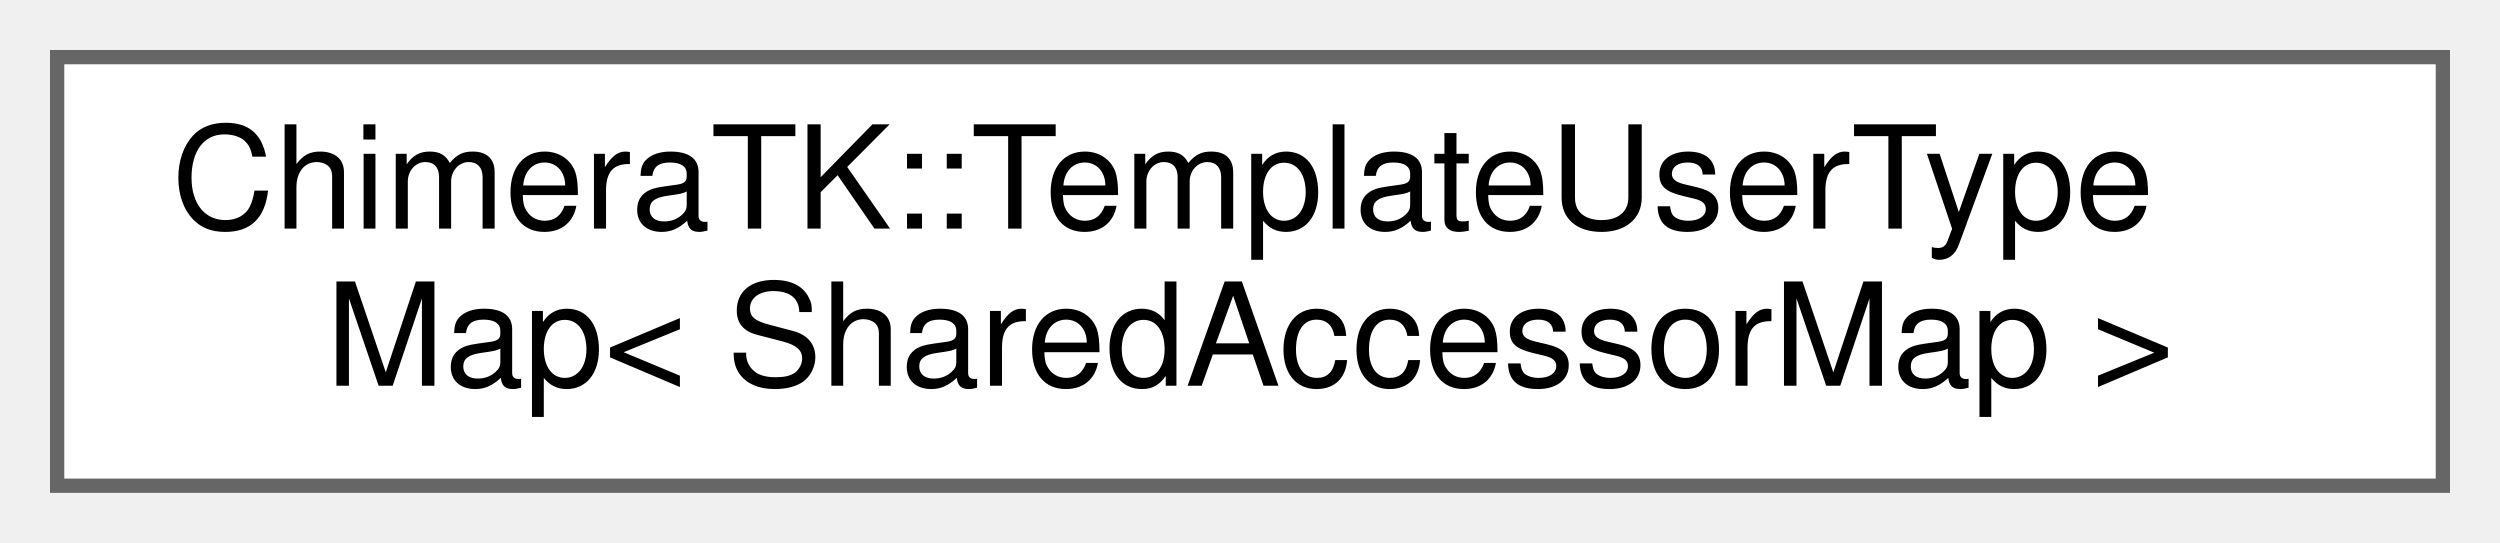
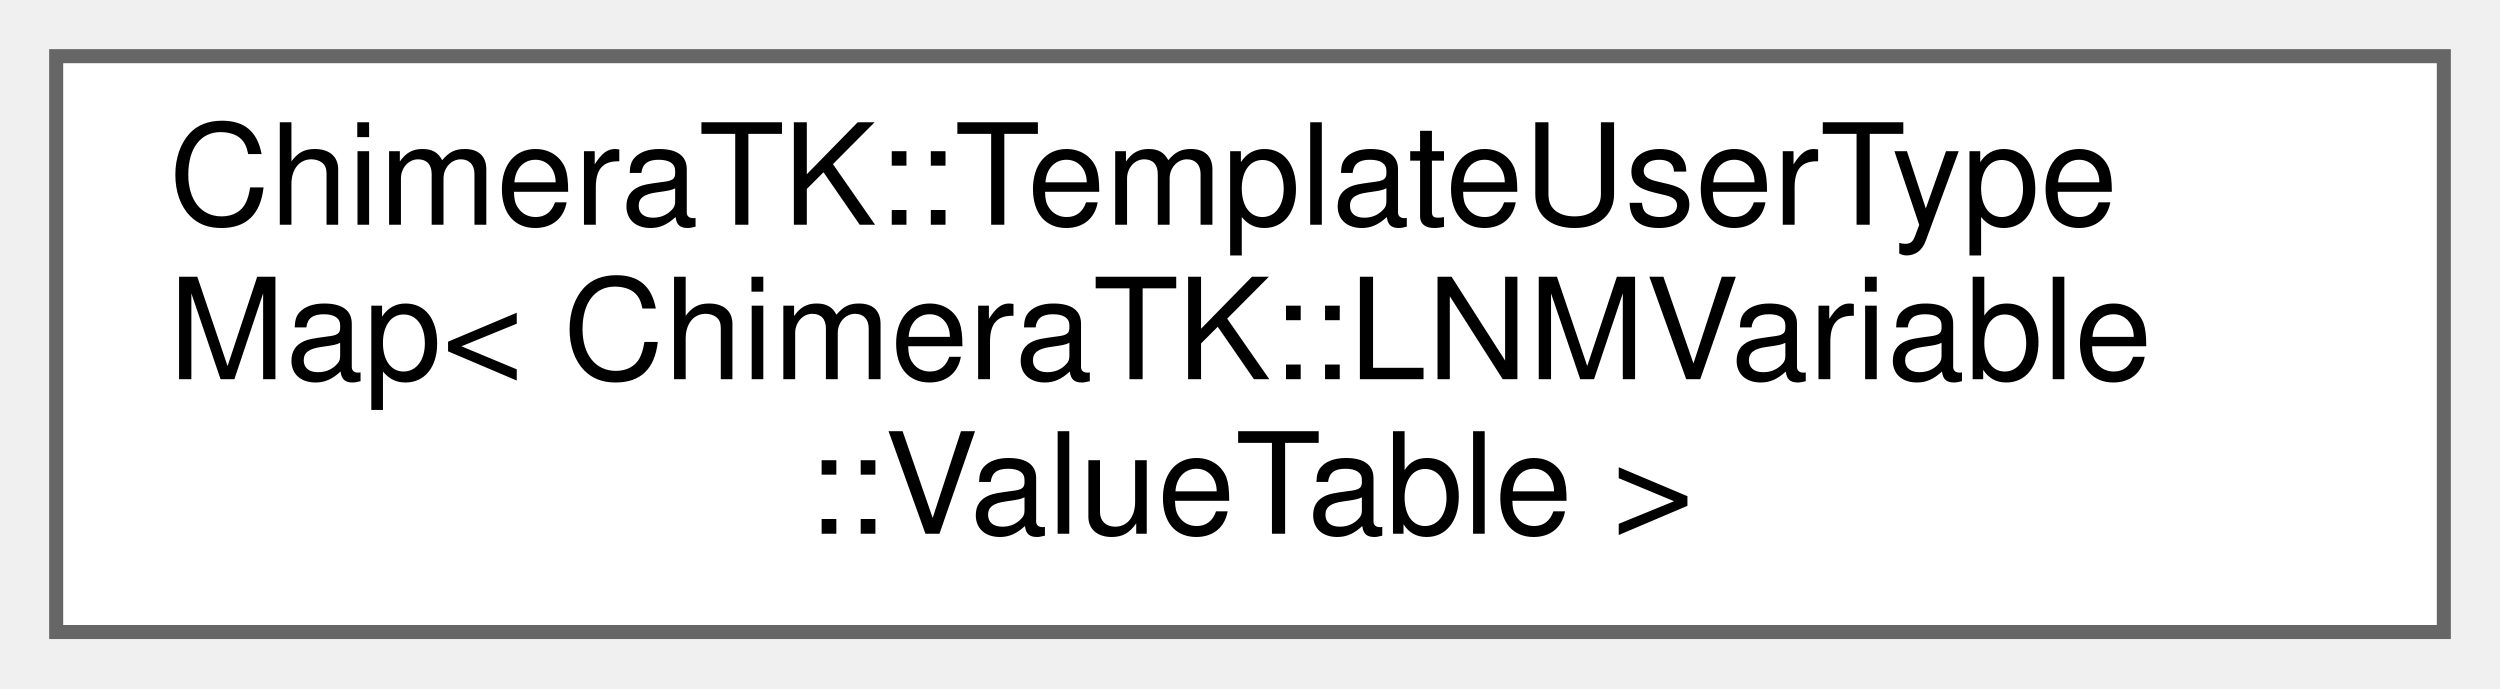
- <svg xmlns="http://www.w3.org/2000/svg" xmlns:xlink="http://www.w3.org/1999/xlink" width="175pt" height="38pt" viewBox="0.00 0.00 175.00 38.00">
-   <g id="graph0" class="graph" transform="scale(1 1) rotate(0) translate(4 34)">
+ <svg xmlns="http://www.w3.org/2000/svg" xmlns:xlink="http://www.w3.org/1999/xlink" width="178pt" height="49pt" viewBox="0.00 0.00 178.00 49.00">
+   <g id="graph0" class="graph" transform="scale(1 1) rotate(0) translate(4 45)">
    <g id="Node000000" class="node">
      <g id="a_Node000000">
        <a xlink:href="class_chimera_t_k_1_1_template_user_type_map.html" target="_top" xlink:title=" ">
-           <polygon fill="white" stroke="#666666" points="167,-30 0,-30 0,0 167,0 167,-30" />
-           <text text-anchor="start" x="8" y="-18" font-family="Helvetica,sans-Serif" font-size="10.00">ChimeraTK::TemplateUserType</text>
-           <text text-anchor="middle" x="83.5" y="-7" font-family="Helvetica,sans-Serif" font-size="10.00">Map&lt; SharedAccessorMap &gt;</text>
+           <polygon fill="white" stroke="#666666" points="170,-41 0,-41 0,0 170,0 170,-41" />
+           <text text-anchor="start" x="8" y="-29" font-family="Helvetica,sans-Serif" font-size="10.00">ChimeraTK::TemplateUserType</text>
+           <text text-anchor="start" x="8" y="-18" font-family="Helvetica,sans-Serif" font-size="10.00">Map&lt; ChimeraTK::LNMVariable</text>
+           <text text-anchor="middle" x="85" y="-7" font-family="Helvetica,sans-Serif" font-size="10.00">::ValueTable &gt;</text>
        </a>
      </g>
    </g>
  </g>
</svg>
